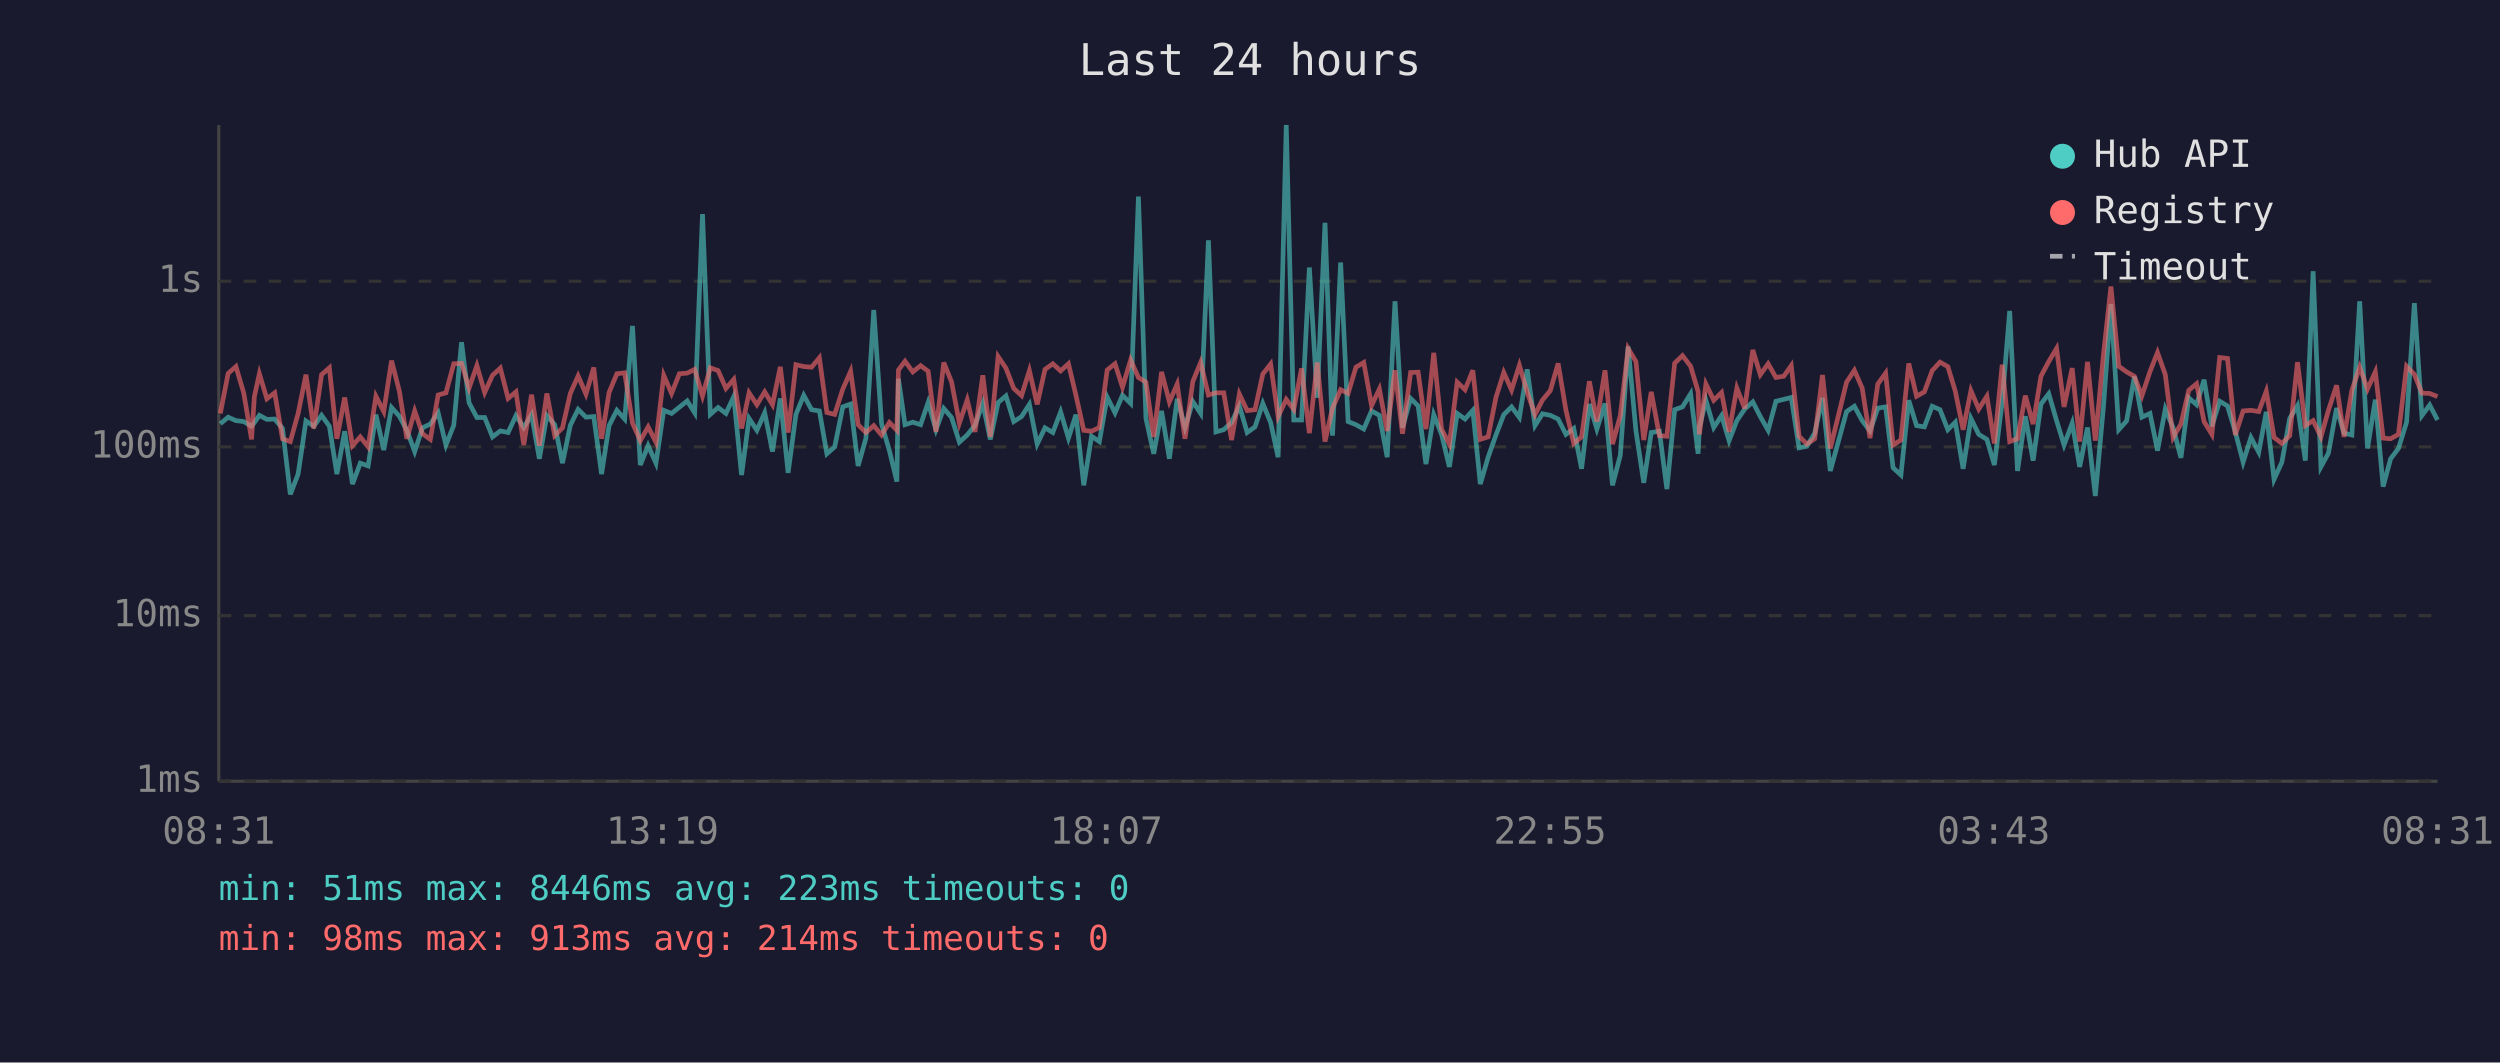
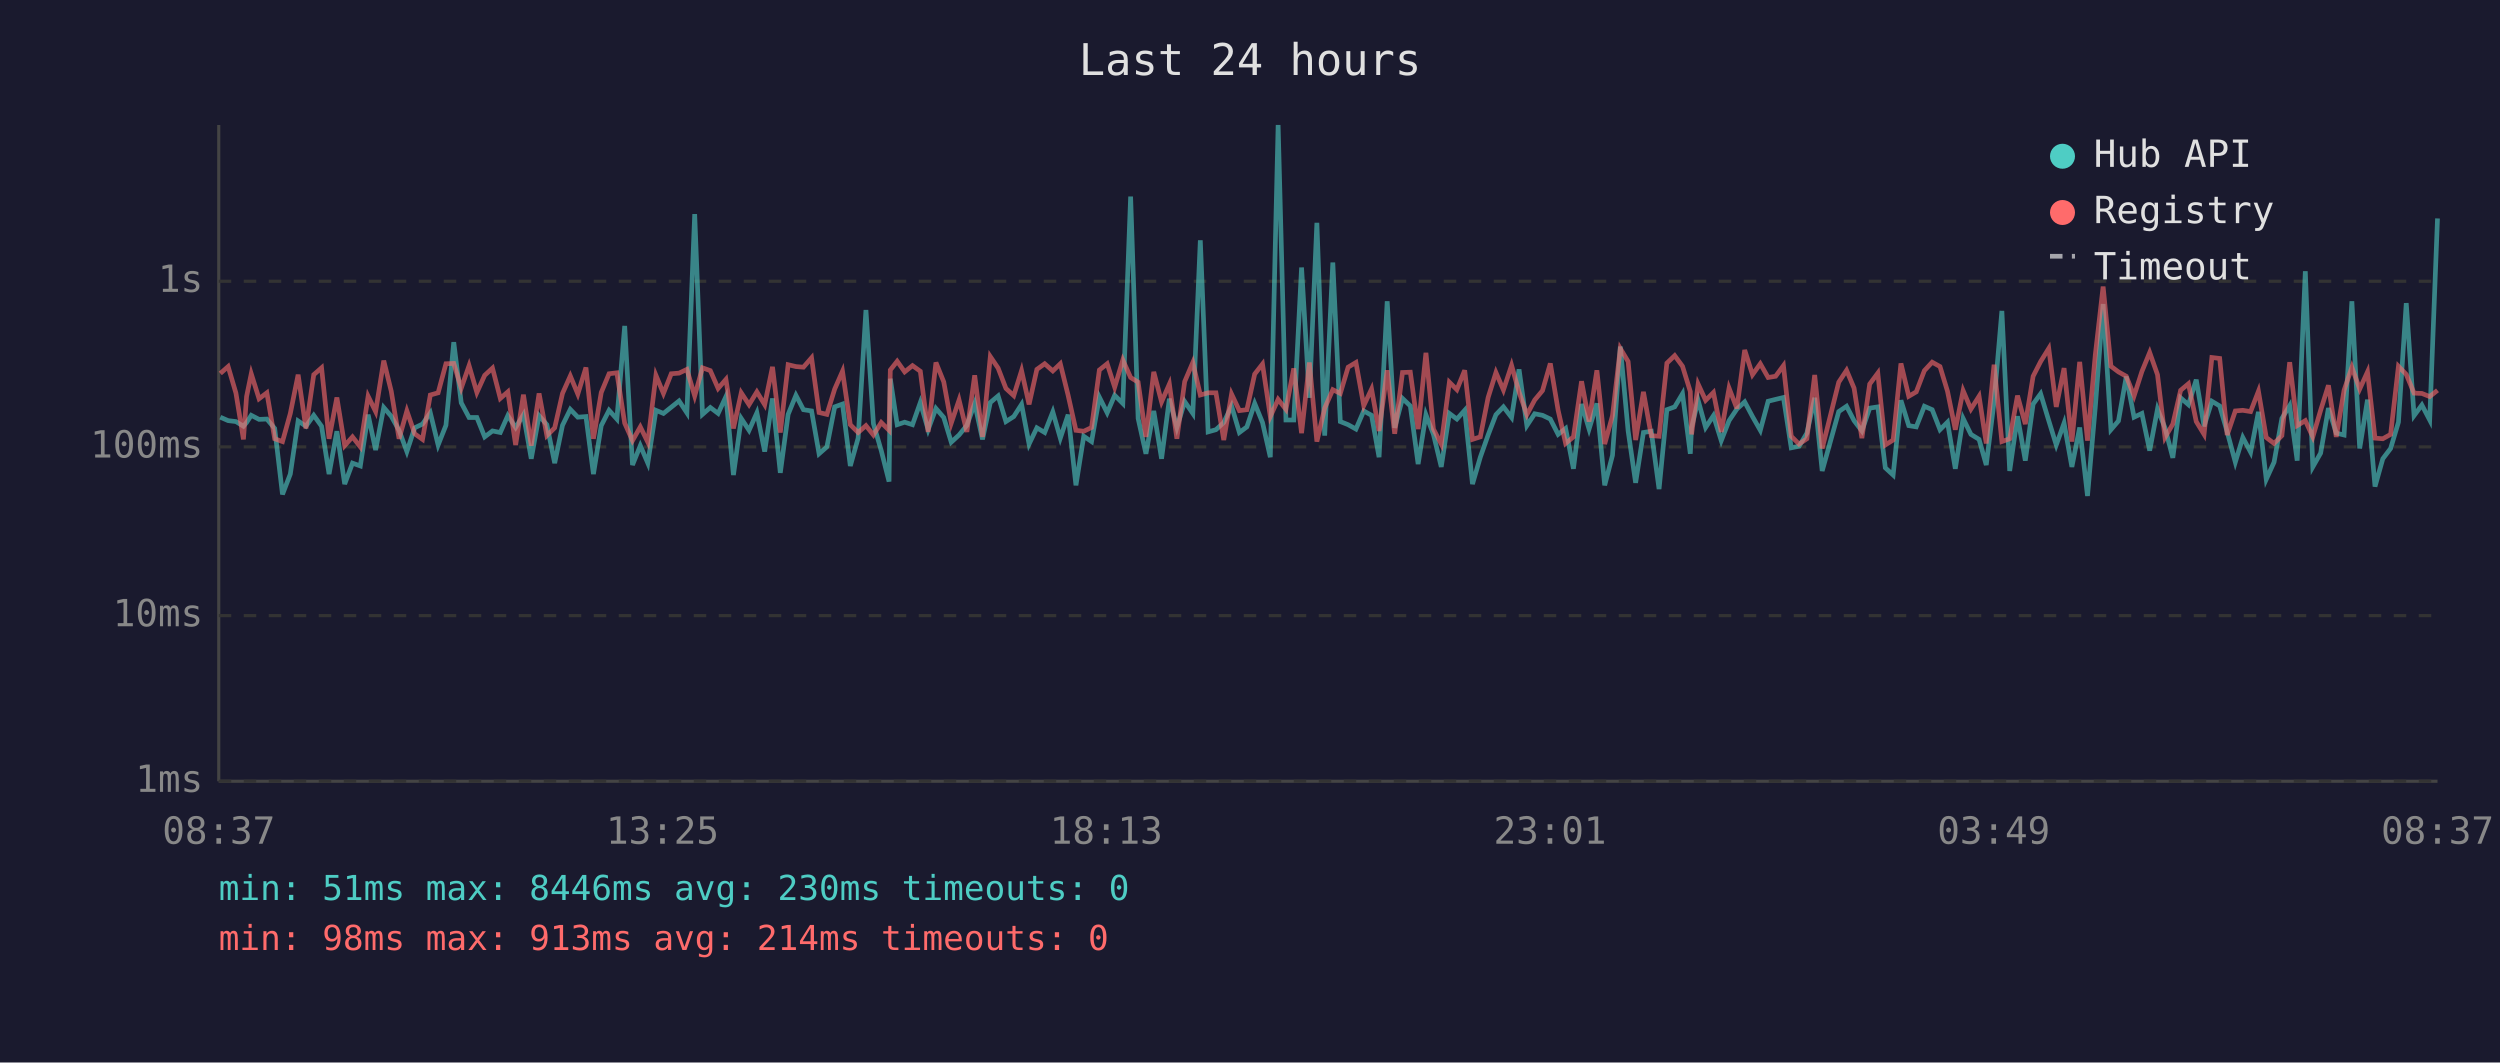
<svg xmlns="http://www.w3.org/2000/svg" viewBox="0 0 800 340" font-family="monospace" font-size="12">
  <rect width="800" height="340" fill="#1a1a2e" />
  <text x="400" y="24" fill="#e0e0e0" font-size="14" text-anchor="middle">Last 24 hours</text>
  <line x1="70" y1="40" x2="70" y2="250" stroke="#444" stroke-width="1" />
  <line x1="70" y1="250" x2="780" y2="250" stroke="#444" stroke-width="1" />
  <line x1="70" y1="250" x2="780" y2="250" stroke="#333" stroke-width="1" stroke-dasharray="4" />
  <text x="65" y="250" fill="#888" text-anchor="end" dominant-baseline="middle">1ms</text>
  <line x1="70" y1="197" x2="780" y2="197" stroke="#333" stroke-width="1" stroke-dasharray="4" />
  <text x="65" y="197" fill="#888" text-anchor="end" dominant-baseline="middle">10ms</text>
  <line x1="70" y1="143" x2="780" y2="143" stroke="#333" stroke-width="1" stroke-dasharray="4" />
  <text x="65" y="143" fill="#888" text-anchor="end" dominant-baseline="middle">100ms</text>
  <line x1="70" y1="90" x2="780" y2="90" stroke="#333" stroke-width="1" stroke-dasharray="4" />
  <text x="65" y="90" fill="#888" text-anchor="end" dominant-baseline="middle">1s</text>
-   <text x="70" y="270" fill="#888" text-anchor="middle">08:31</text>
-   <text x="212" y="270" fill="#888" text-anchor="middle">13:19</text>
-   <text x="354" y="270" fill="#888" text-anchor="middle">18:07</text>
-   <text x="496" y="270" fill="#888" text-anchor="middle">22:55</text>
-   <text x="638" y="270" fill="#888" text-anchor="middle">03:43</text>
-   <text x="780" y="270" fill="#888" text-anchor="middle">08:31</text>
-   <polyline points="70.5,135.6 73.0,133.5 75.5,134.6 78.0,134.9 80.5,136.4 81.4,135.2 83.0,132.9 85.4,134.2 87.9,134.1 90.4,137.1 92.9,158.2 95.4,151.7 97.9,134.7 100.4,136.4 102.9,132.9 105.4,136.4 107.8,151.7 110.3,138.0 112.8,154.9 115.3,148.2 117.8,149.1 120.3,132.7 122.8,144.0 125.3,130.4 127.8,133.2 130.2,137.7 132.7,144.5 135.2,136.9 137.7,135.7 140.2,132.1 142.7,142.4 145.2,136.1 147.7,109.5 150.1,128.9 152.6,133.6 155.1,133.6 157.6,139.8 160.1,137.9 162.6,138.4 165.1,133.0 167.6,136.8 170.1,132.7 172.6,146.8 175.0,133.0 177.5,135.9 180.0,148.2 182.5,136.1 185.0,131.0 187.5,133.5 190.0,133.3 192.5,151.7 194.9,136.2 197.4,131.3 199.9,134.1 202.4,104.3 204.9,148.8 207.4,142.6 209.9,148.2 212.4,131.3 214.9,132.3 217.4,130.3 219.9,128.3 222.3,132.1 224.8,68.5 227.3,132.6 229.8,130.4 232.3,132.3 234.8,126.9 237.3,152.0 239.7,133.9 242.2,137.7 244.7,132.1 247.2,144.5 249.7,127.5 252.2,151.3 254.7,132.6 257.2,126.5 259.7,131.1 262.2,131.5 264.6,145.2 267.1,143.0 269.7,130.2 272.2,129.3 274.6,149.1 277.1,140.2 279.6,99.2 282.1,135.6 284.6,144.2 287.0,154.1 287.5,121.2 289.6,135.9 292.1,135.1 294.6,135.9 297.0,128.8 299.5,137.5 302.0,130.7 304.5,133.6 307.0,141.5 309.5,139.2 312.0,136.1 314.5,129.1 316.9,140.6 319.4,128.8 321.9,126.7 324.4,134.9 326.9,133.3 329.4,129.4 331.9,142.1 334.4,136.9 336.9,138.4 339.4,131.8 341.9,140.2 344.3,132.7 346.8,155.3 349.3,139.6 351.8,141.3 354.3,127.1 356.8,132.1 359.2,126.5 361.8,129.1 364.3,62.9 366.7,133.9 369.2,145.2 371.7,131.5 374.2,146.8 376.7,127.6 379.2,136.8 381.7,128.5 384.2,132.3 386.7,76.9 389.1,138.2 391.6,137.5 394.1,135.2 396.6,129.9 399.1,138.4 401.6,136.6 404.1,129.1 406.6,135.2 409.0,146.3 411.6,40.0 414.0,134.4 416.5,134.4 419.0,85.6 421.5,127.3 424.0,71.3 426.4,139.4 429.0,84.0 431.4,134.9 433.9,135.9 436.4,137.3 438.9,131.5 441.4,132.9 443.9,146.3 446.4,96.4 448.8,136.9 451.4,127.5 453.8,129.9 456.3,148.5 458.8,132.7 461.3,139.0 463.8,149.4 466.3,132.3 468.8,134.1 471.3,131.3 473.7,154.9 476.2,146.3 478.7,139.2 481.2,132.7 483.7,130.2 486.2,133.6 488.7,118.2 491.2,136.2 493.6,132.4 496.1,132.9 498.6,134.1 501.1,139.0 503.6,137.1 506.1,150.0 508.6,129.3 511.0,137.3 513.6,129.1 516.0,155.3 518.5,145.7 521.0,110.9 523.5,137.9 526.0,154.5 528.4,138.4 531.0,138.0 533.4,156.5 535.9,131.1 538.4,130.2 541.0,126.0 543.4,145.2 543.8,136.8 545.9,128.1 548.4,136.8 550.9,133.0 553.3,141.0 555.8,134.6 558.3,130.9 560.9,128.6 563.3,133.3 565.8,137.7 568.3,128.4 570.8,127.8 573.2,127.2 575.7,143.3 578.2,142.8 580.7,138.6 583.2,127.3 585.7,150.7 590.9,131.7 593.4,130.0 595.9,134.6 598.4,137.9 600.9,130.6 603.4,130.2 605.8,149.7 608.3,152.0 610.8,128.1 613.3,136.2 615.8,136.6 618.3,130.0 620.8,131.1 623.3,137.5 625.7,135.1 628.2,150.0 630.7,133.9 633.2,139.0 635.8,140.6 638.2,148.8 640.7,128.5 643.1,99.5 645.6,150.7 648.1,133.2 650.6,147.4 653.1,129.3 655.6,126.0 658.1,134.6 660.5,142.4 663.1,135.4 665.5,149.4 668.0,136.8 670.5,158.7 673.1,130.2 675.5,97.3 678.0,137.5 680.5,134.7 683.0,120.5 685.4,133.5 688.0,132.3 690.4,144.2 692.9,130.9 695.4,136.9 697.9,146.5 700.4,127.3 702.9,129.5 705.3,121.5 707.8,136.4 710.3,128.4 712.8,129.9 715.3,138.2 717.8,147.9 720.3,140.0 722.8,144.7 725.2,131.8 727.7,153.4 730.2,147.9 732.7,133.9 735.2,129.8 737.7,147.4 740.2,86.8 742.7,149.4 745.1,145.0 747.7,130.6 750.1,138.6 752.6,139.2 755.1,96.4 757.6,143.5 760.1,127.9 762.6,155.7 765.0,146.8 767.5,143.5 770.1,135.1 772.6,97.0 775.0,133.0 777.5,129.6 780.0,134.4" fill="none" stroke="#4ecdc4" stroke-width="1.5" opacity="0.6" />
-   <polyline points="70.5,132.3 73.0,119.5 75.5,117.3 78.0,125.8 80.5,140.6 81.4,126.9 83.0,119.6 85.4,127.6 87.9,125.7 90.4,140.4 92.9,141.3 95.4,132.3 97.9,119.9 100.4,137.1 102.9,119.9 105.4,117.7 107.8,140.4 110.3,127.2 112.8,142.6 115.3,139.8 117.8,143.0 120.3,126.8 122.8,131.7 125.3,115.4 127.8,125.2 130.2,140.4 132.7,131.5 135.2,138.8 137.7,140.6 140.2,126.4 142.7,125.7 145.2,116.4 147.7,116.3 150.1,124.2 152.6,117.0 155.1,125.6 157.6,120.1 160.1,117.8 162.6,127.5 165.1,125.4 167.6,142.4 170.1,126.3 172.6,142.6 175.0,125.9 177.5,139.4 180.0,136.9 182.5,125.9 185.0,120.3 187.5,126.1 190.0,117.6 192.5,140.4 194.9,125.6 197.4,119.6 199.9,119.3 202.4,135.4 204.9,141.0 207.4,136.6 209.9,141.5 212.4,120.1 214.9,125.9 217.4,119.6 219.9,119.4 222.3,118.2 224.8,126.7 227.3,117.7 229.8,118.6 232.3,124.3 234.8,121.4 237.3,137.1 239.7,125.7 242.2,129.5 244.7,125.4 247.2,129.5 249.7,117.4 252.2,138.4 254.7,116.7 257.2,117.3 259.7,117.5 262.2,114.5 264.6,132.0 267.1,132.6 269.7,124.5 272.2,118.8 274.6,135.9 277.1,138.4 279.6,136.2 282.1,139.2 284.6,135.2 287.0,137.7 287.5,118.4 289.6,115.6 292.1,119.0 294.6,117.0 297.0,118.8 299.5,138.2 302.0,116.0 304.5,122.2 307.0,135.4 309.5,128.0 312.0,138.2 314.5,120.1 316.9,139.8 319.4,114.1 321.9,117.8 324.4,124.3 326.9,126.6 329.4,118.6 331.9,129.4 334.4,118.2 336.9,116.4 339.4,118.7 341.9,116.4 344.3,126.5 346.8,137.7 349.3,138.0 351.8,136.8 354.3,118.4 356.8,116.4 359.2,123.9 361.8,115.2 364.3,120.8 366.7,122.3 369.2,139.8 371.7,119.0 374.2,128.6 376.7,122.9 379.2,140.4 381.7,122.1 384.2,116.0 386.7,126.4 389.1,125.7 391.6,125.7 394.1,140.8 396.6,126.1 399.1,131.4 401.6,131.1 404.1,119.7 406.6,116.5 409.0,133.3 411.6,127.8 414.0,131.0 416.5,117.9 419.0,138.6 421.5,116.0 424.0,141.3 426.4,130.6 429.0,124.7 431.4,125.9 433.9,117.5 436.4,116.0 438.9,129.8 441.4,124.5 443.9,137.9 446.4,118.5 448.8,138.8 451.4,119.2 453.8,119.1 456.3,137.3 458.8,112.9 461.3,137.3 463.8,142.1 466.3,122.3 468.8,124.7 471.3,118.5 473.7,140.6 476.2,139.8 478.7,127.2 481.2,119.2 483.7,124.8 486.2,116.9 488.7,125.5 491.2,132.7 493.6,128.0 496.1,125.0 498.6,116.3 501.1,131.3 503.6,141.9 506.1,139.8 508.6,122.0 511.0,134.9 513.6,118.5 516.0,142.1 518.5,133.0 521.0,111.5 523.5,115.7 526.0,140.8 528.4,125.4 531.0,139.4 533.4,139.6 535.9,116.2 538.4,113.8 541.0,117.2 543.4,125.3 543.8,139.0 545.9,122.9 548.4,128.1 550.9,125.6 553.3,138.2 555.8,124.2 558.3,130.7 560.9,112.0 563.3,119.9 565.8,116.4 568.3,120.8 570.8,120.4 573.2,117.0 575.7,139.6 578.2,142.1 580.7,140.4 583.2,120.0 585.7,143.5 590.9,122.3 593.4,118.5 595.9,124.2 598.4,140.2 600.9,122.9 603.4,119.4 605.8,142.4 608.3,140.8 610.8,116.3 613.3,126.8 615.8,125.4 618.3,118.6 620.8,115.9 623.3,117.3 625.7,125.2 628.2,137.5 630.7,125.0 633.2,130.9 635.8,126.8 638.2,141.9 640.7,116.7 643.1,141.3 645.6,140.4 648.1,126.6 650.6,135.7 653.1,120.4 655.6,115.7 658.1,111.5 660.5,130.2 663.1,117.8 665.5,141.3 668.0,115.8 670.5,141.0 673.1,113.5 675.5,91.7 678.0,117.2 680.5,119.0 683.0,120.4 685.4,126.7 688.0,118.9 690.4,112.8 692.9,119.9 695.4,140.0 697.9,135.7 700.4,124.9 702.9,122.8 705.3,134.9 707.8,139.0 710.3,114.4 712.8,114.7 715.3,139.2 717.8,131.5 720.3,131.3 722.8,131.7 725.2,125.2 727.7,140.0 730.2,141.9 732.7,139.4 735.2,115.9 737.7,136.2 740.2,134.6 742.7,139.8 745.1,131.3 747.7,123.3 750.1,139.8 752.6,124.9 755.1,117.5 757.6,124.5 760.1,119.0 762.6,140.2 765.0,140.4 767.5,139.0 770.1,117.2 772.6,119.8 775.0,125.8 777.5,125.9 780.0,126.9" fill="none" stroke="#ff6b6b" stroke-width="1.5" opacity="0.6" />
+   <text x="70" y="270" fill="#888" text-anchor="middle">08:37</text>
+   <text x="212" y="270" fill="#888" text-anchor="middle">13:25</text>
+   <text x="354" y="270" fill="#888" text-anchor="middle">18:13</text>
+   <text x="496" y="270" fill="#888" text-anchor="middle">23:01</text>
+   <text x="638" y="270" fill="#888" text-anchor="middle">03:49</text>
+   <text x="780" y="270" fill="#888" text-anchor="middle">08:37</text>
+   <polyline points="70.5,133.5 73.0,134.6 75.5,134.9 77.9,136.4 78.9,135.2 80.4,132.9 82.9,134.2 85.4,134.1 87.9,137.1 90.4,158.2 92.9,151.7 95.4,134.7 97.9,136.4 100.4,132.9 102.9,136.4 105.3,151.7 107.8,138.0 110.3,154.9 112.8,148.2 115.3,149.1 117.8,132.7 120.2,144.0 122.8,130.4 125.2,133.2 127.7,137.7 130.2,144.5 132.7,136.9 135.2,135.7 137.7,132.1 140.2,142.4 142.7,136.1 145.2,109.5 147.6,128.9 150.1,133.6 152.6,133.6 155.1,139.8 157.6,137.9 160.1,138.4 162.5,133.0 165.0,136.8 167.5,132.7 170.0,146.8 172.5,133.0 175.0,135.9 177.5,148.2 180.0,136.1 182.5,131.0 184.9,133.5 187.5,133.3 189.9,151.7 192.4,136.2 194.9,131.3 197.4,134.1 199.9,104.3 202.4,148.8 204.9,142.6 207.3,148.2 209.9,131.3 212.3,132.3 214.8,130.3 217.3,128.3 219.8,132.1 222.3,68.5 224.8,132.6 227.3,130.4 229.8,132.3 232.3,126.9 234.7,152.0 237.2,133.9 239.7,137.7 242.2,132.1 244.7,144.5 247.2,127.5 249.7,151.3 252.2,132.6 254.7,126.5 257.1,131.1 259.7,131.5 262.1,145.2 264.6,143.0 267.1,130.2 269.6,129.3 272.1,149.1 274.6,140.2 277.1,99.2 279.5,135.6 282.0,144.2 284.5,154.1 284.9,121.2 287.1,135.9 289.5,135.1 292.0,135.9 294.5,128.8 297.0,137.5 299.5,130.7 302.0,133.6 304.4,141.5 306.9,139.2 309.4,136.1 311.9,129.1 314.4,140.6 316.9,128.8 319.4,126.7 321.9,134.9 324.4,133.3 326.9,129.4 329.3,142.1 331.8,136.9 334.3,138.4 336.9,131.8 339.3,140.2 341.8,132.7 344.3,155.3 346.8,139.6 349.3,141.3 351.8,127.1 354.3,132.1 356.7,126.5 359.3,129.1 361.8,62.9 364.2,133.9 366.7,145.2 369.2,131.5 371.7,146.8 374.2,127.6 376.6,136.8 379.1,128.5 381.7,132.3 384.1,76.9 386.6,138.2 389.1,137.5 391.6,135.2 394.1,129.9 396.6,138.4 399.0,136.6 401.5,129.1 404.0,135.2 406.5,146.3 409.0,40.0 411.5,134.4 414.0,134.4 416.5,85.6 419.0,127.3 421.4,71.3 423.9,139.4 426.5,84.0 428.9,134.9 431.4,135.9 433.9,137.3 436.4,131.5 438.9,132.9 441.3,146.3 443.9,96.4 446.3,136.9 448.8,127.5 451.3,129.9 453.8,148.5 456.3,132.7 458.7,139.0 461.2,149.4 463.8,132.3 466.2,134.1 468.7,131.3 471.2,154.9 473.7,146.3 476.2,139.2 478.7,132.7 481.1,130.2 483.7,133.6 486.1,118.2 488.6,136.2 491.1,132.4 493.6,132.9 496.1,134.1 498.6,139.0 501.0,137.1 503.5,150.0 506.1,129.3 508.5,137.3 511.0,129.1 513.5,155.3 516.0,145.7 518.5,110.9 521.0,137.9 523.4,154.5 525.9,138.4 528.4,138.0 530.9,156.5 533.4,131.1 535.9,130.2 538.4,126.0 540.9,145.2 541.3,136.8 543.4,128.1 545.8,136.8 548.3,133.0 550.8,141.0 553.3,134.6 555.8,130.9 558.3,128.6 560.8,133.3 563.3,137.7 565.8,128.4 568.2,127.8 570.7,127.2 573.2,143.3 575.7,142.8 578.2,138.6 580.7,127.3 583.1,150.7 588.4,131.7 590.9,130.0 593.3,134.6 595.8,137.9 598.3,130.6 600.9,130.2 603.3,149.7 605.8,152.0 608.3,128.1 610.8,136.2 613.2,136.6 615.8,130.0 618.3,131.1 620.8,137.5 623.2,135.1 625.7,150.0 628.2,133.9 630.7,139.0 633.3,140.6 635.6,148.8 638.1,128.5 640.6,99.5 643.1,150.7 645.6,133.2 648.1,147.4 650.6,129.3 653.0,126.0 655.6,134.6 658.0,142.4 660.5,135.4 663.0,149.4 665.5,136.8 668.0,158.7 670.5,130.2 673.0,97.3 675.5,137.5 677.9,134.7 680.4,120.5 682.9,133.5 685.4,132.3 687.9,144.2 690.4,130.9 692.8,136.9 695.3,146.5 697.8,127.3 700.3,129.5 702.8,121.5 705.3,136.4 707.8,128.4 710.3,129.9 712.7,138.2 715.3,147.9 717.7,140.0 720.2,144.7 722.7,131.8 725.2,153.4 727.7,147.9 730.2,133.9 732.7,129.8 735.1,147.4 737.7,86.8 740.1,149.4 742.6,145.0 745.1,130.6 747.6,138.6 750.1,139.2 752.6,96.4 755.1,143.5 757.6,127.9 760.0,155.7 762.5,146.8 765.0,143.5 767.5,135.1 770.0,97.0 772.5,133.0 775.0,129.6 777.5,134.4 780.0,69.9" fill="none" stroke="#4ecdc4" stroke-width="1.5" opacity="0.6" />
+   <polyline points="70.5,119.5 73.0,117.3 75.5,125.8 77.9,140.6 78.9,126.9 80.4,119.6 82.9,127.6 85.4,125.7 87.9,140.4 90.4,141.3 92.9,132.3 95.4,119.9 97.9,137.1 100.4,119.9 102.9,117.7 105.3,140.4 107.8,127.2 110.3,142.6 112.8,139.8 115.3,143.0 117.8,126.8 120.2,131.7 122.8,115.4 125.2,125.2 127.7,140.4 130.2,131.5 132.7,138.8 135.2,140.6 137.7,126.4 140.2,125.7 142.7,116.4 145.2,116.3 147.6,124.2 150.1,117.0 152.6,125.6 155.1,120.1 157.6,117.8 160.1,127.5 162.5,125.4 165.0,142.4 167.5,126.3 170.0,142.6 172.5,125.9 175.0,139.4 177.5,136.9 180.0,125.9 182.5,120.3 184.9,126.1 187.5,117.6 189.9,140.4 192.4,125.6 194.9,119.6 197.4,119.3 199.9,135.4 202.4,141.0 204.9,136.6 207.3,141.5 209.9,120.1 212.3,125.9 214.8,119.6 217.3,119.4 219.8,118.2 222.3,126.7 224.8,117.7 227.3,118.6 229.8,124.3 232.3,121.4 234.7,137.1 237.2,125.7 239.7,129.5 242.2,125.4 244.7,129.5 247.2,117.4 249.7,138.4 252.2,116.7 254.7,117.3 257.1,117.5 259.7,114.5 262.1,132.0 264.6,132.6 267.1,124.5 269.6,118.8 272.1,135.9 274.6,138.4 277.1,136.2 279.5,139.2 282.0,135.2 284.5,137.7 284.9,118.4 287.1,115.6 289.5,119.0 292.0,117.0 294.5,118.8 297.0,138.2 299.5,116.0 302.0,122.2 304.4,135.4 306.9,128.0 309.4,138.2 311.9,120.1 314.4,139.8 316.9,114.1 319.4,117.8 321.9,124.3 324.4,126.6 326.9,118.6 329.3,129.4 331.8,118.2 334.3,116.4 336.9,118.7 339.3,116.4 341.8,126.5 344.3,137.7 346.8,138.0 349.3,136.8 351.8,118.4 354.3,116.4 356.7,123.9 359.3,115.2 361.8,120.8 364.2,122.3 366.7,139.8 369.2,119.0 371.7,128.6 374.2,122.9 376.6,140.4 379.1,122.1 381.7,116.0 384.1,126.4 386.6,125.7 389.1,125.7 391.6,140.8 394.1,126.1 396.6,131.4 399.0,131.1 401.5,119.7 404.0,116.5 406.5,133.3 409.0,127.8 411.5,131.0 414.0,117.9 416.5,138.6 419.0,116.0 421.4,141.3 423.9,130.6 426.5,124.7 428.9,125.9 431.4,117.5 433.9,116.0 436.4,129.8 438.9,124.5 441.3,137.9 443.9,118.5 446.3,138.8 448.8,119.2 451.3,119.1 453.8,137.3 456.3,112.9 458.7,137.3 461.2,142.1 463.8,122.3 466.2,124.7 468.7,118.5 471.2,140.6 473.7,139.8 476.2,127.2 478.7,119.2 481.1,124.8 483.7,116.9 486.1,125.5 488.6,132.7 491.1,128.0 493.6,125.0 496.1,116.3 498.6,131.3 501.0,141.9 503.5,139.8 506.1,122.0 508.5,134.9 511.0,118.5 513.5,142.1 516.0,133.0 518.5,111.5 521.0,115.7 523.4,140.8 525.9,125.4 528.4,139.4 530.9,139.6 533.4,116.2 535.9,113.8 538.4,117.2 540.9,125.3 541.3,139.0 543.4,122.9 545.8,128.1 548.3,125.6 550.8,138.2 553.3,124.2 555.8,130.7 558.3,112.0 560.8,119.9 563.3,116.4 565.8,120.8 568.2,120.4 570.7,117.0 573.2,139.6 575.7,142.1 578.2,140.4 580.7,120.0 583.1,143.5 588.4,122.3 590.9,118.5 593.3,124.2 595.8,140.2 598.3,122.9 600.9,119.4 603.3,142.4 605.8,140.8 608.3,116.3 610.8,126.8 613.2,125.4 615.8,118.6 618.3,115.9 620.8,117.3 623.2,125.2 625.7,137.5 628.2,125.0 630.7,130.9 633.3,126.8 635.6,141.9 638.1,116.7 640.6,141.3 643.1,140.4 645.6,126.6 648.1,135.7 650.6,120.4 653.0,115.7 655.6,111.5 658.0,130.2 660.5,117.8 663.0,141.3 665.5,115.8 668.0,141.0 670.5,113.5 673.0,91.7 675.5,117.2 677.9,119.0 680.4,120.4 682.9,126.7 685.4,118.9 687.9,112.8 690.4,119.9 692.8,140.0 695.3,135.7 697.8,124.9 700.3,122.8 702.8,134.9 705.3,139.0 707.8,114.4 710.3,114.7 712.7,139.2 715.3,131.5 717.7,131.3 720.2,131.7 722.7,125.2 725.2,140.0 727.7,141.9 730.2,139.4 732.7,115.9 735.1,136.2 737.7,134.6 740.1,139.8 742.6,131.3 745.1,123.3 747.6,139.8 750.1,124.9 752.6,117.5 755.1,124.5 757.6,119.0 760.0,140.2 762.5,140.4 765.0,139.0 767.5,117.2 770.0,119.8 772.5,125.8 775.0,125.9 777.5,126.9 780.0,124.9" fill="none" stroke="#ff6b6b" stroke-width="1.5" opacity="0.6" />
  <circle cx="660" cy="50" r="4" fill="#4ecdc4" />
  <text x="670" y="50" fill="#e0e0e0" dominant-baseline="middle">Hub API</text>
  <circle cx="660" cy="68" r="4" fill="#ff6b6b" />
  <text x="670" y="68" fill="#e0e0e0" dominant-baseline="middle">Registry</text>
  <line x1="656" y1="82" x2="664" y2="82" stroke="#e0e0e0" stroke-width="1.5" stroke-dasharray="4,3" opacity="0.7" />
  <text x="670" y="86" fill="#e0e0e0" dominant-baseline="middle">Timeout</text>
-   <text x="70" y="288" fill="#4ecdc4" font-size="11">min: 51ms  max: 8446ms  avg: 223ms  timeouts: 0</text>
+   <text x="70" y="288" fill="#4ecdc4" font-size="11">min: 51ms  max: 8446ms  avg: 230ms  timeouts: 0</text>
  <text x="70" y="304" fill="#ff6b6b" font-size="11">min: 98ms  max: 913ms  avg: 214ms  timeouts: 0</text>
</svg>
